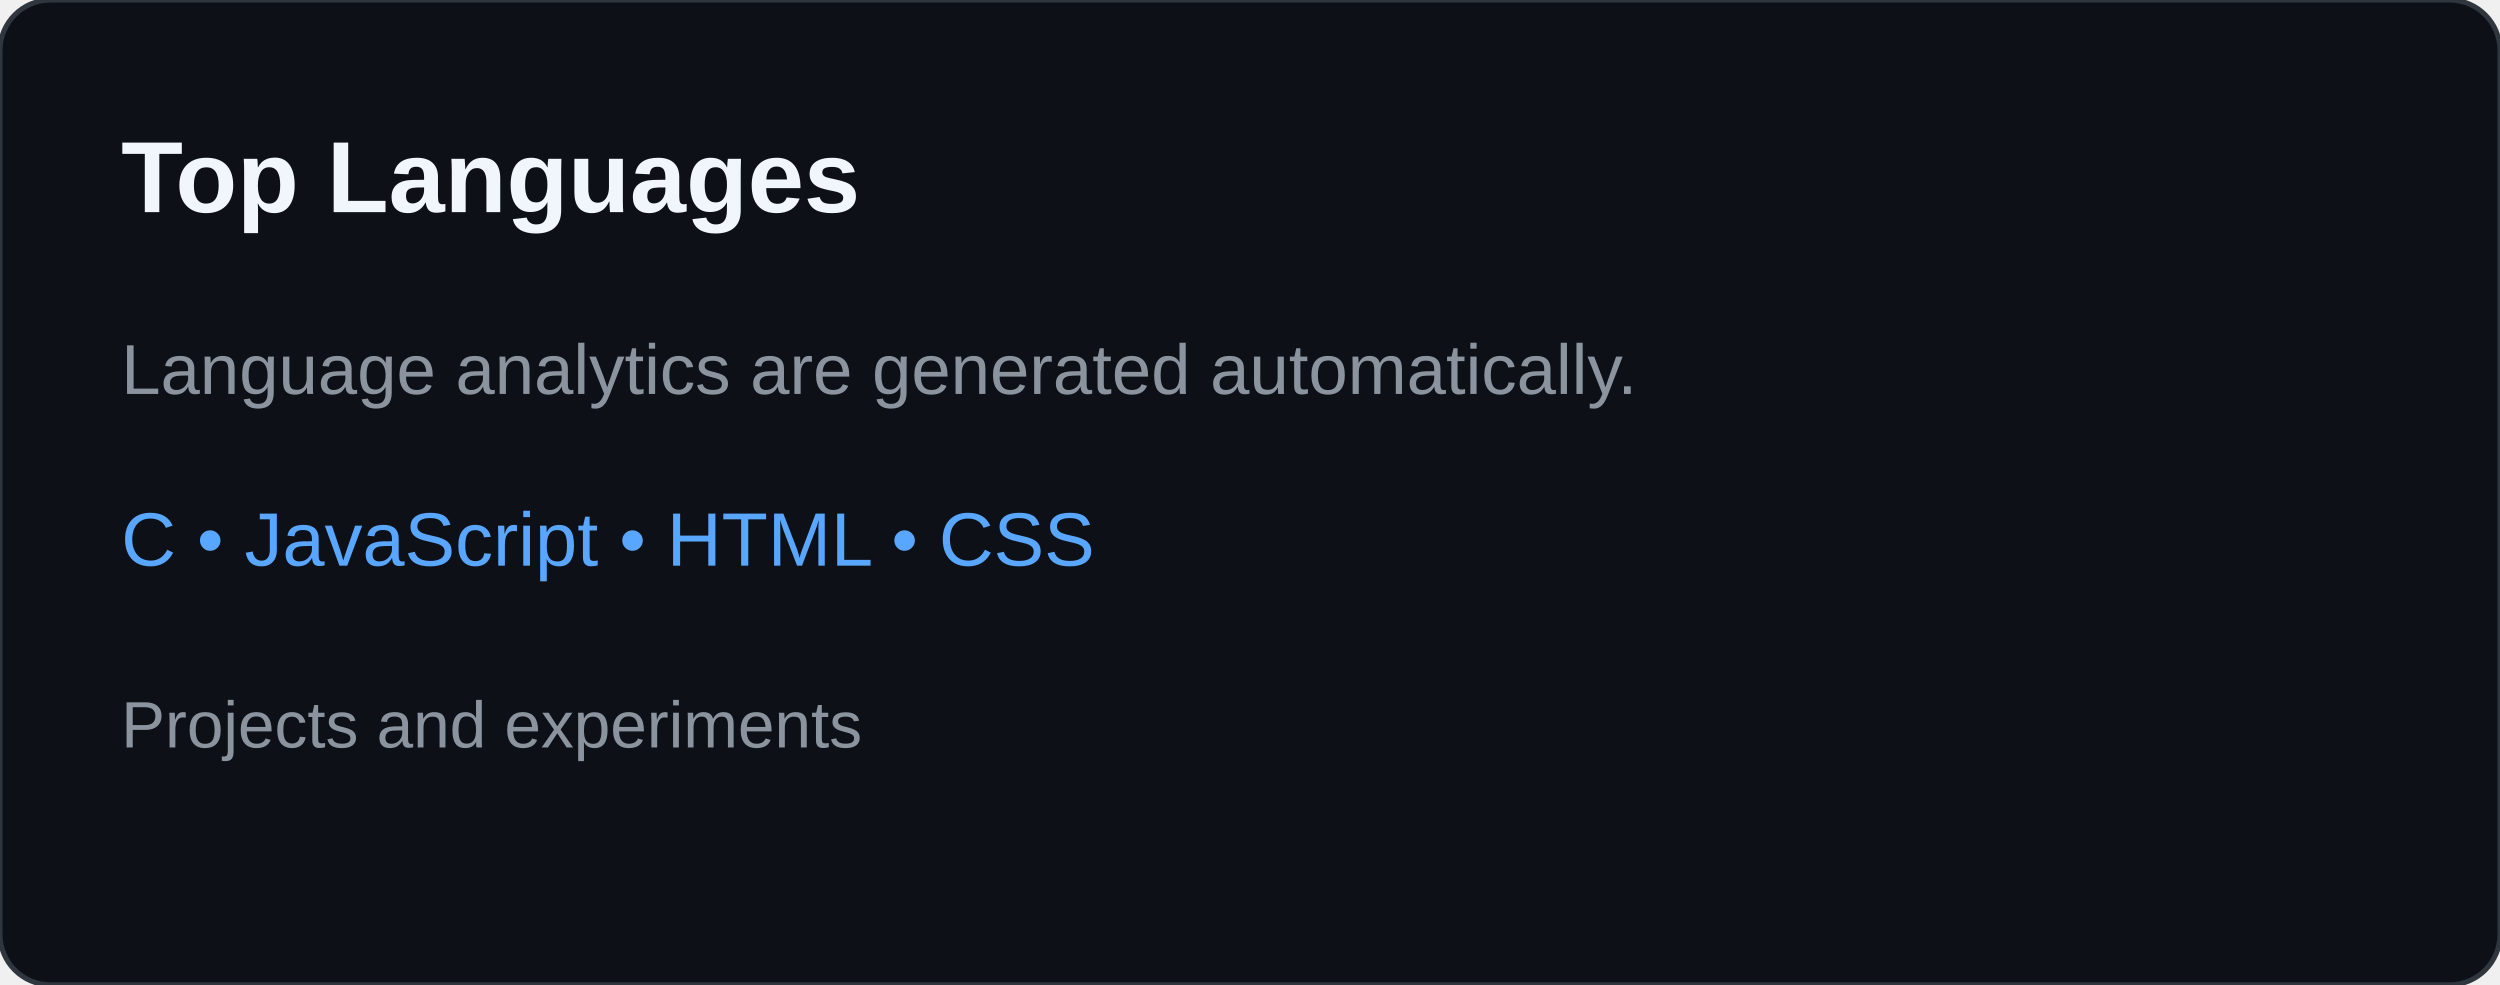
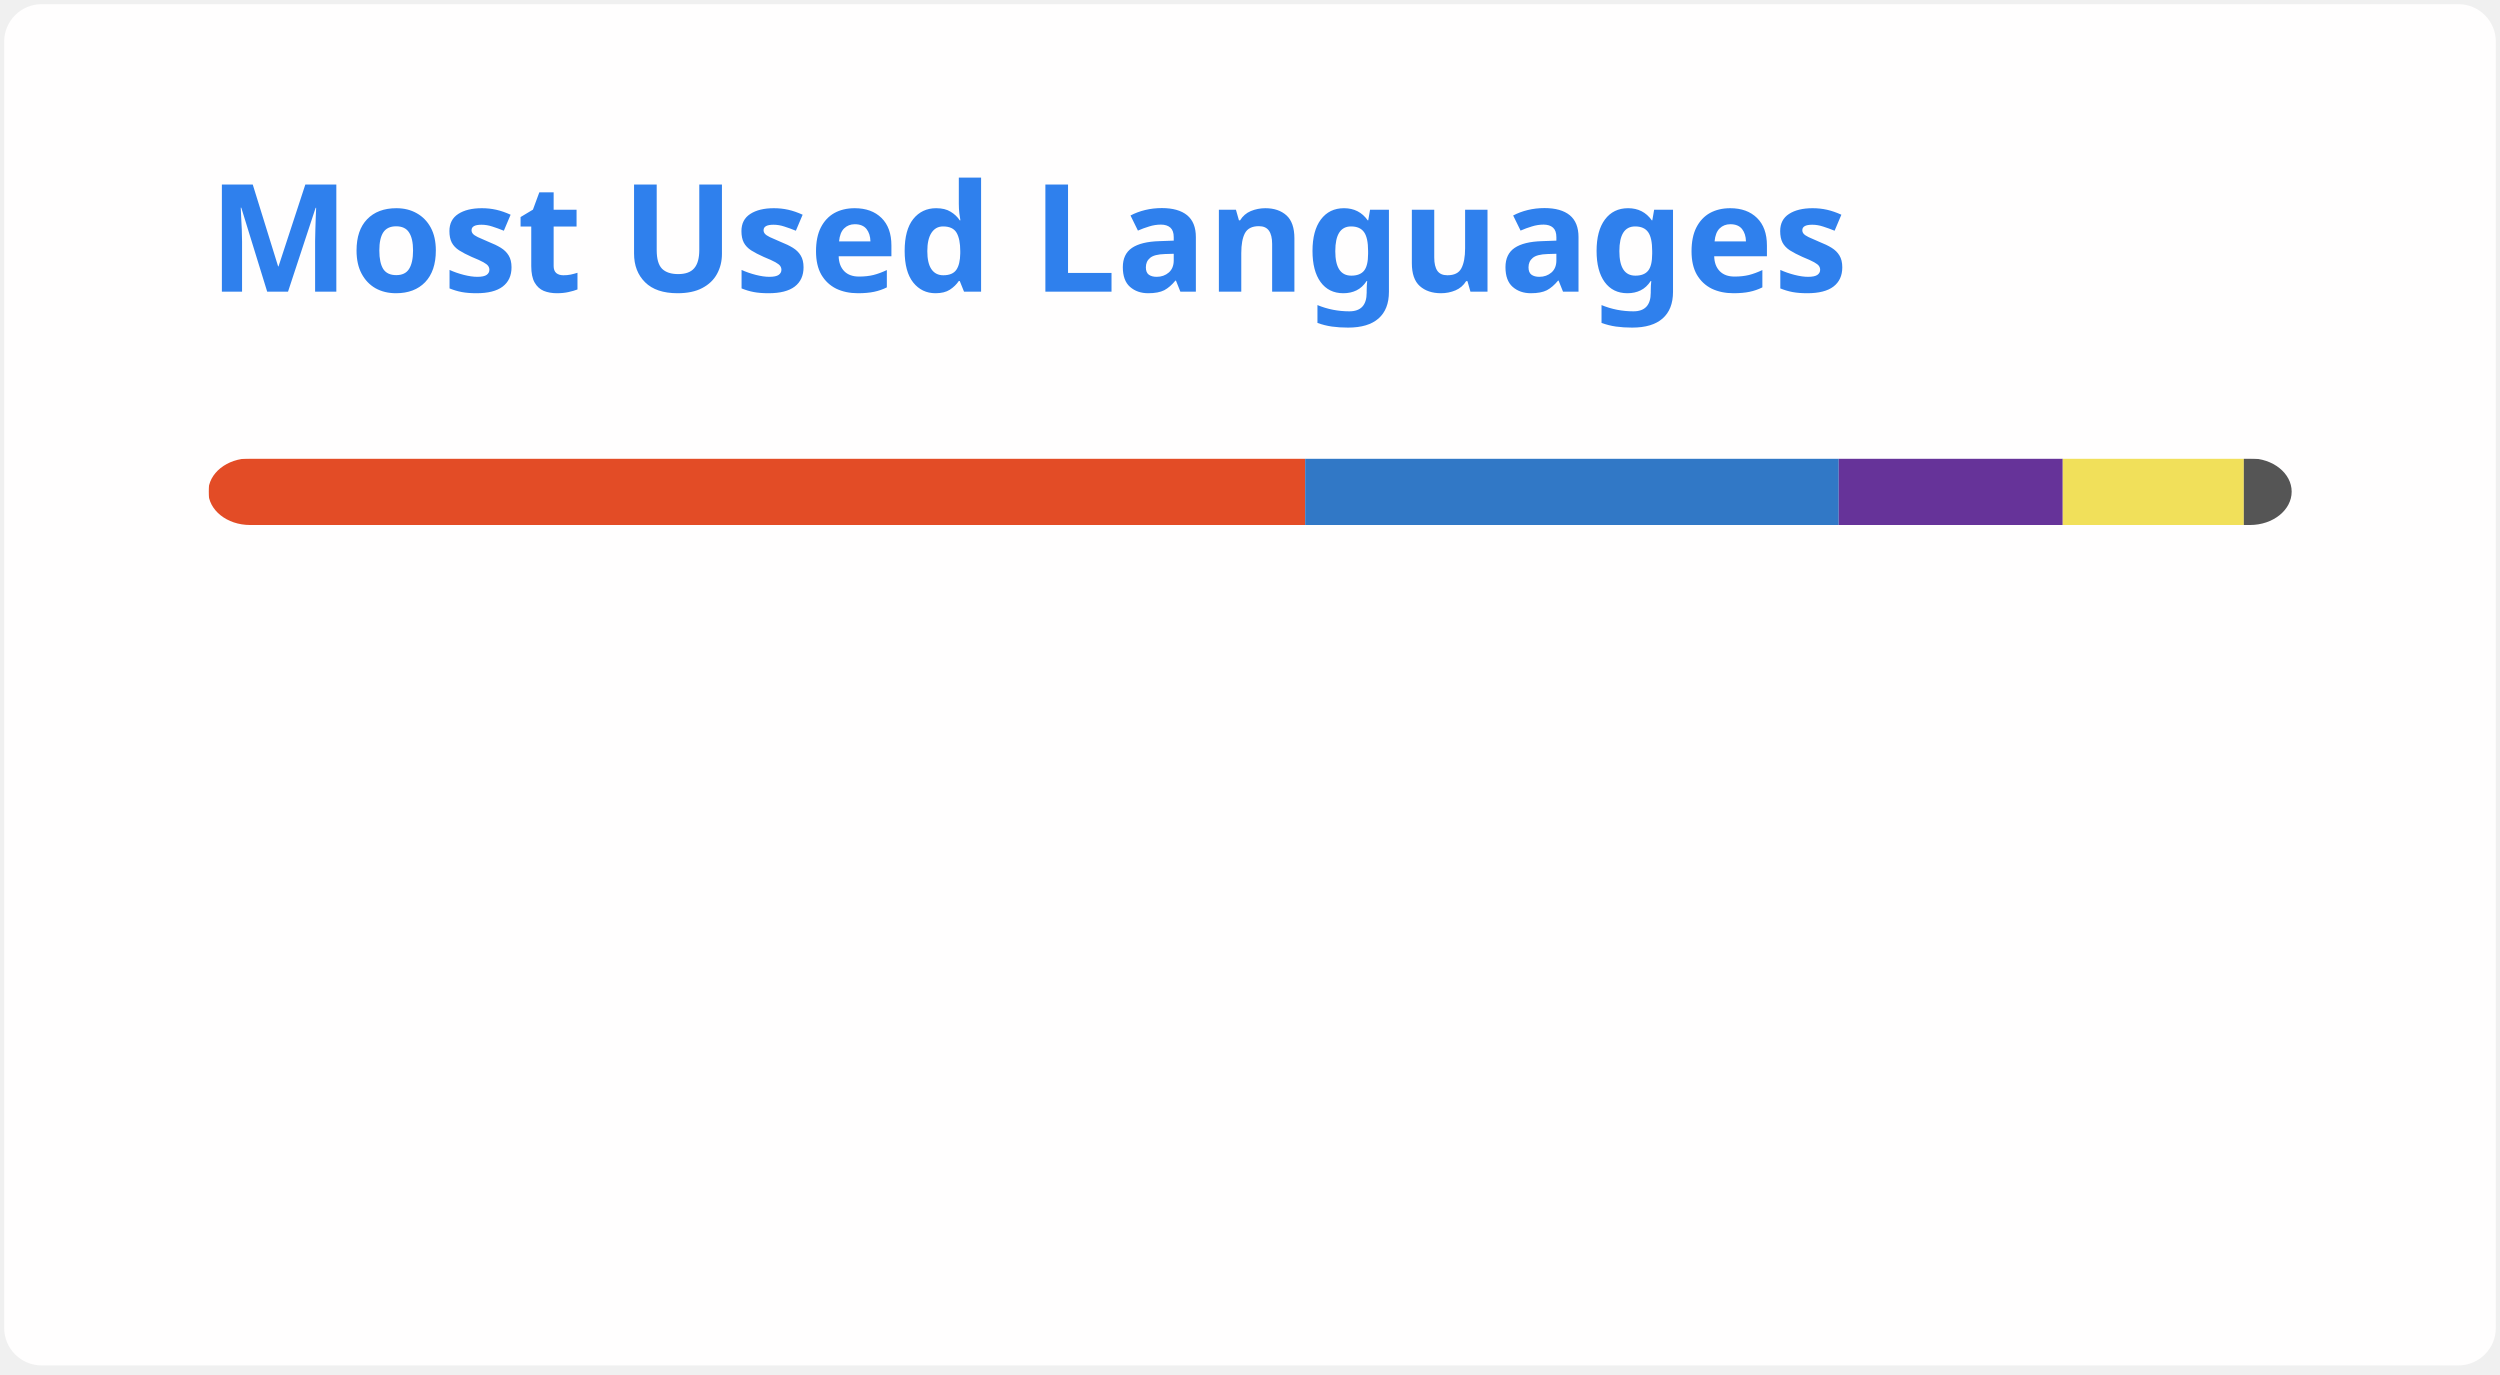
- <svg xmlns="http://www.w3.org/2000/svg" width="495" height="195" viewBox="0 0 495 195" role="img" aria-labelledby="title desc">
-   <rect width="495" height="195" rx="10" fill="#0d1117" stroke="#30363d" />
-   <text x="24" y="42" fill="#f0f6fc" font-family="Arial,sans-serif" font-size="20" font-weight="700">Top Languages</text>
-   <text x="24" y="78" fill="#8b949e" font-family="Arial,sans-serif" font-size="14">Language analytics are generated automatically.</text>
-   <text x="24" y="112" fill="#58a6ff" font-family="Arial,sans-serif" font-size="15">C • JavaScript • HTML • CSS</text>
-   <text x="24" y="148" fill="#8b949e" font-family="Arial,sans-serif" font-size="13">Projects and experiments</text>
+ <svg xmlns="http://www.w3.org/2000/svg" width="300" height="165" viewBox="0 0 300 165" fill="none" role="img" aria-labelledby="descId">
+   <style>
+           .header {
+             font: 600 18px 'Segoe UI', Ubuntu, Sans-Serif;
+             fill: #2f80ed;
+             animation: fadeInAnimation 0.8s ease-in-out forwards;
+           }
+           @supports(-moz-appearance: auto) {
+             /* Selector detects Firefox */
+             .header { font-size: 15.5px; }
+           }
+           
+     @keyframes slideInAnimation {
+       from {
+         width: 0;
+       }
+       to {
+         width: calc(100%-100px);
+       }
+     }
+     @keyframes growWidthAnimation {
+       from {
+         width: 0;
+       }
+       to {
+         width: 100%;
+       }
+     }
+     .stat {
+       font: 600 14px 'Segoe UI', Ubuntu, "Helvetica Neue", Sans-Serif; fill: #434d58;
+     }
+     @supports(-moz-appearance: auto) {
+       /* Selector detects Firefox */
+       .stat { font-size:12px; }
+     }
+     .bold { font-weight: 700 }
+     .lang-name {
+       font: 400 11px "Segoe UI", Ubuntu, Sans-Serif;
+       fill: #434d58;
+     }
+     .stagger {
+       opacity: 0;
+       animation: fadeInAnimation 0.3s ease-in-out forwards;
+     }
+     #rect-mask rect{
+       animation: slideInAnimation 1s ease-in-out forwards;
+     }
+     .lang-progress{
+       animation: growWidthAnimation 0.6s ease-in-out forwards;
+     }
+     .progress-background { fill: #ddd; }
+     
+           
+ 
+           
+       /* Animations */
+       @keyframes scaleInAnimation {
+         from {
+           transform: translate(-5px, 5px) scale(0);
+         }
+         to {
+           transform: translate(-5px, 5px) scale(1);
+         }
+       }
+       @keyframes fadeInAnimation {
+         from {
+           opacity: 0;
+         }
+         to {
+           opacity: 1;
+         }
+       }
+     
+           
+         </style>
+   <defs>
+           
+           
+         </defs>
+   <rect data-testid="card-bg" class="card-bg" x="0.5" y="0.5" rx="4.5" height="99%" stroke="#e4e2e2" width="299" fill="#fffefe" stroke-opacity="0" />
+   <g data-testid="card-title" transform="translate(25, 35)">
+     <g transform="translate(0, 0)">
+       <text x="0" y="0" class="header" data-testid="header">Most Used Languages</text>
+     </g>
+   </g>
+   <g data-testid="main-card-body" transform="translate(0, 55)">
+     <svg data-testid="lang-items" x="25">
+       <mask id="rect-mask">
+         <rect x="0" y="0" width="250" height="8" fill="white" rx="5" />
+       </mask>
+       <rect mask="url(#rect-mask)" data-testid="lang-progress" x="0" y="0" width="131.62" height="8" fill="#e34c26" />
+       <rect mask="url(#rect-mask)" data-testid="lang-progress" x="131.62" y="0" width="64.03" height="8" fill="#3178c6" />
+       <rect mask="url(#rect-mask)" data-testid="lang-progress" x="195.65" y="0" width="26.88" height="8" fill="#663399" />
+       <rect mask="url(#rect-mask)" data-testid="lang-progress" x="222.53" y="0" width="21.73" height="8" fill="#f1e05a" />
+       <rect mask="url(#rect-mask)" data-testid="lang-progress" x="244.26" y="0" width="15.75" height="8" fill="#555555" />
+       <g transform="translate(0, 25)">
+         <g transform="translate(0, 0)">
+           <g transform="translate(0, 0)">
+             <g class="stagger" style="animation-delay: 450ms">
+               <circle cx="5" cy="6" r="5" fill="#e34c26" />
+               <text data-testid="lang-name" x="15" y="10" class="lang-name">
+         HTML 52.65%
+       </text>
+             </g>
+           </g>
+           <g transform="translate(0, 25)">
+             <g class="stagger" style="animation-delay: 600ms">
+               <circle cx="5" cy="6" r="5" fill="#3178c6" />
+               <text data-testid="lang-name" x="15" y="10" class="lang-name">
+         TypeScript 25.61%
+       </text>
+             </g>
+           </g>
+           <g transform="translate(0, 50)">
+             <g class="stagger" style="animation-delay: 750ms">
+               <circle cx="5" cy="6" r="5" fill="#663399" />
+               <text data-testid="lang-name" x="15" y="10" class="lang-name">
+         CSS 10.75%
+       </text>
+             </g>
+           </g>
+         </g>
+         <g transform="translate(150, 0)">
+           <g transform="translate(0, 0)">
+             <g class="stagger" style="animation-delay: 450ms">
+               <circle cx="5" cy="6" r="5" fill="#f1e05a" />
+               <text data-testid="lang-name" x="15" y="10" class="lang-name">
+         JavaScript 8.69%
+       </text>
+             </g>
+           </g>
+           <g transform="translate(0, 25)">
+             <g class="stagger" style="animation-delay: 600ms">
+               <circle cx="5" cy="6" r="5" fill="#555555" />
+               <text data-testid="lang-name" x="15" y="10" class="lang-name">
+         C 2.30%
+       </text>
+             </g>
+           </g>
+         </g>
+       </g>
+     </svg>
+   </g>
</svg>
